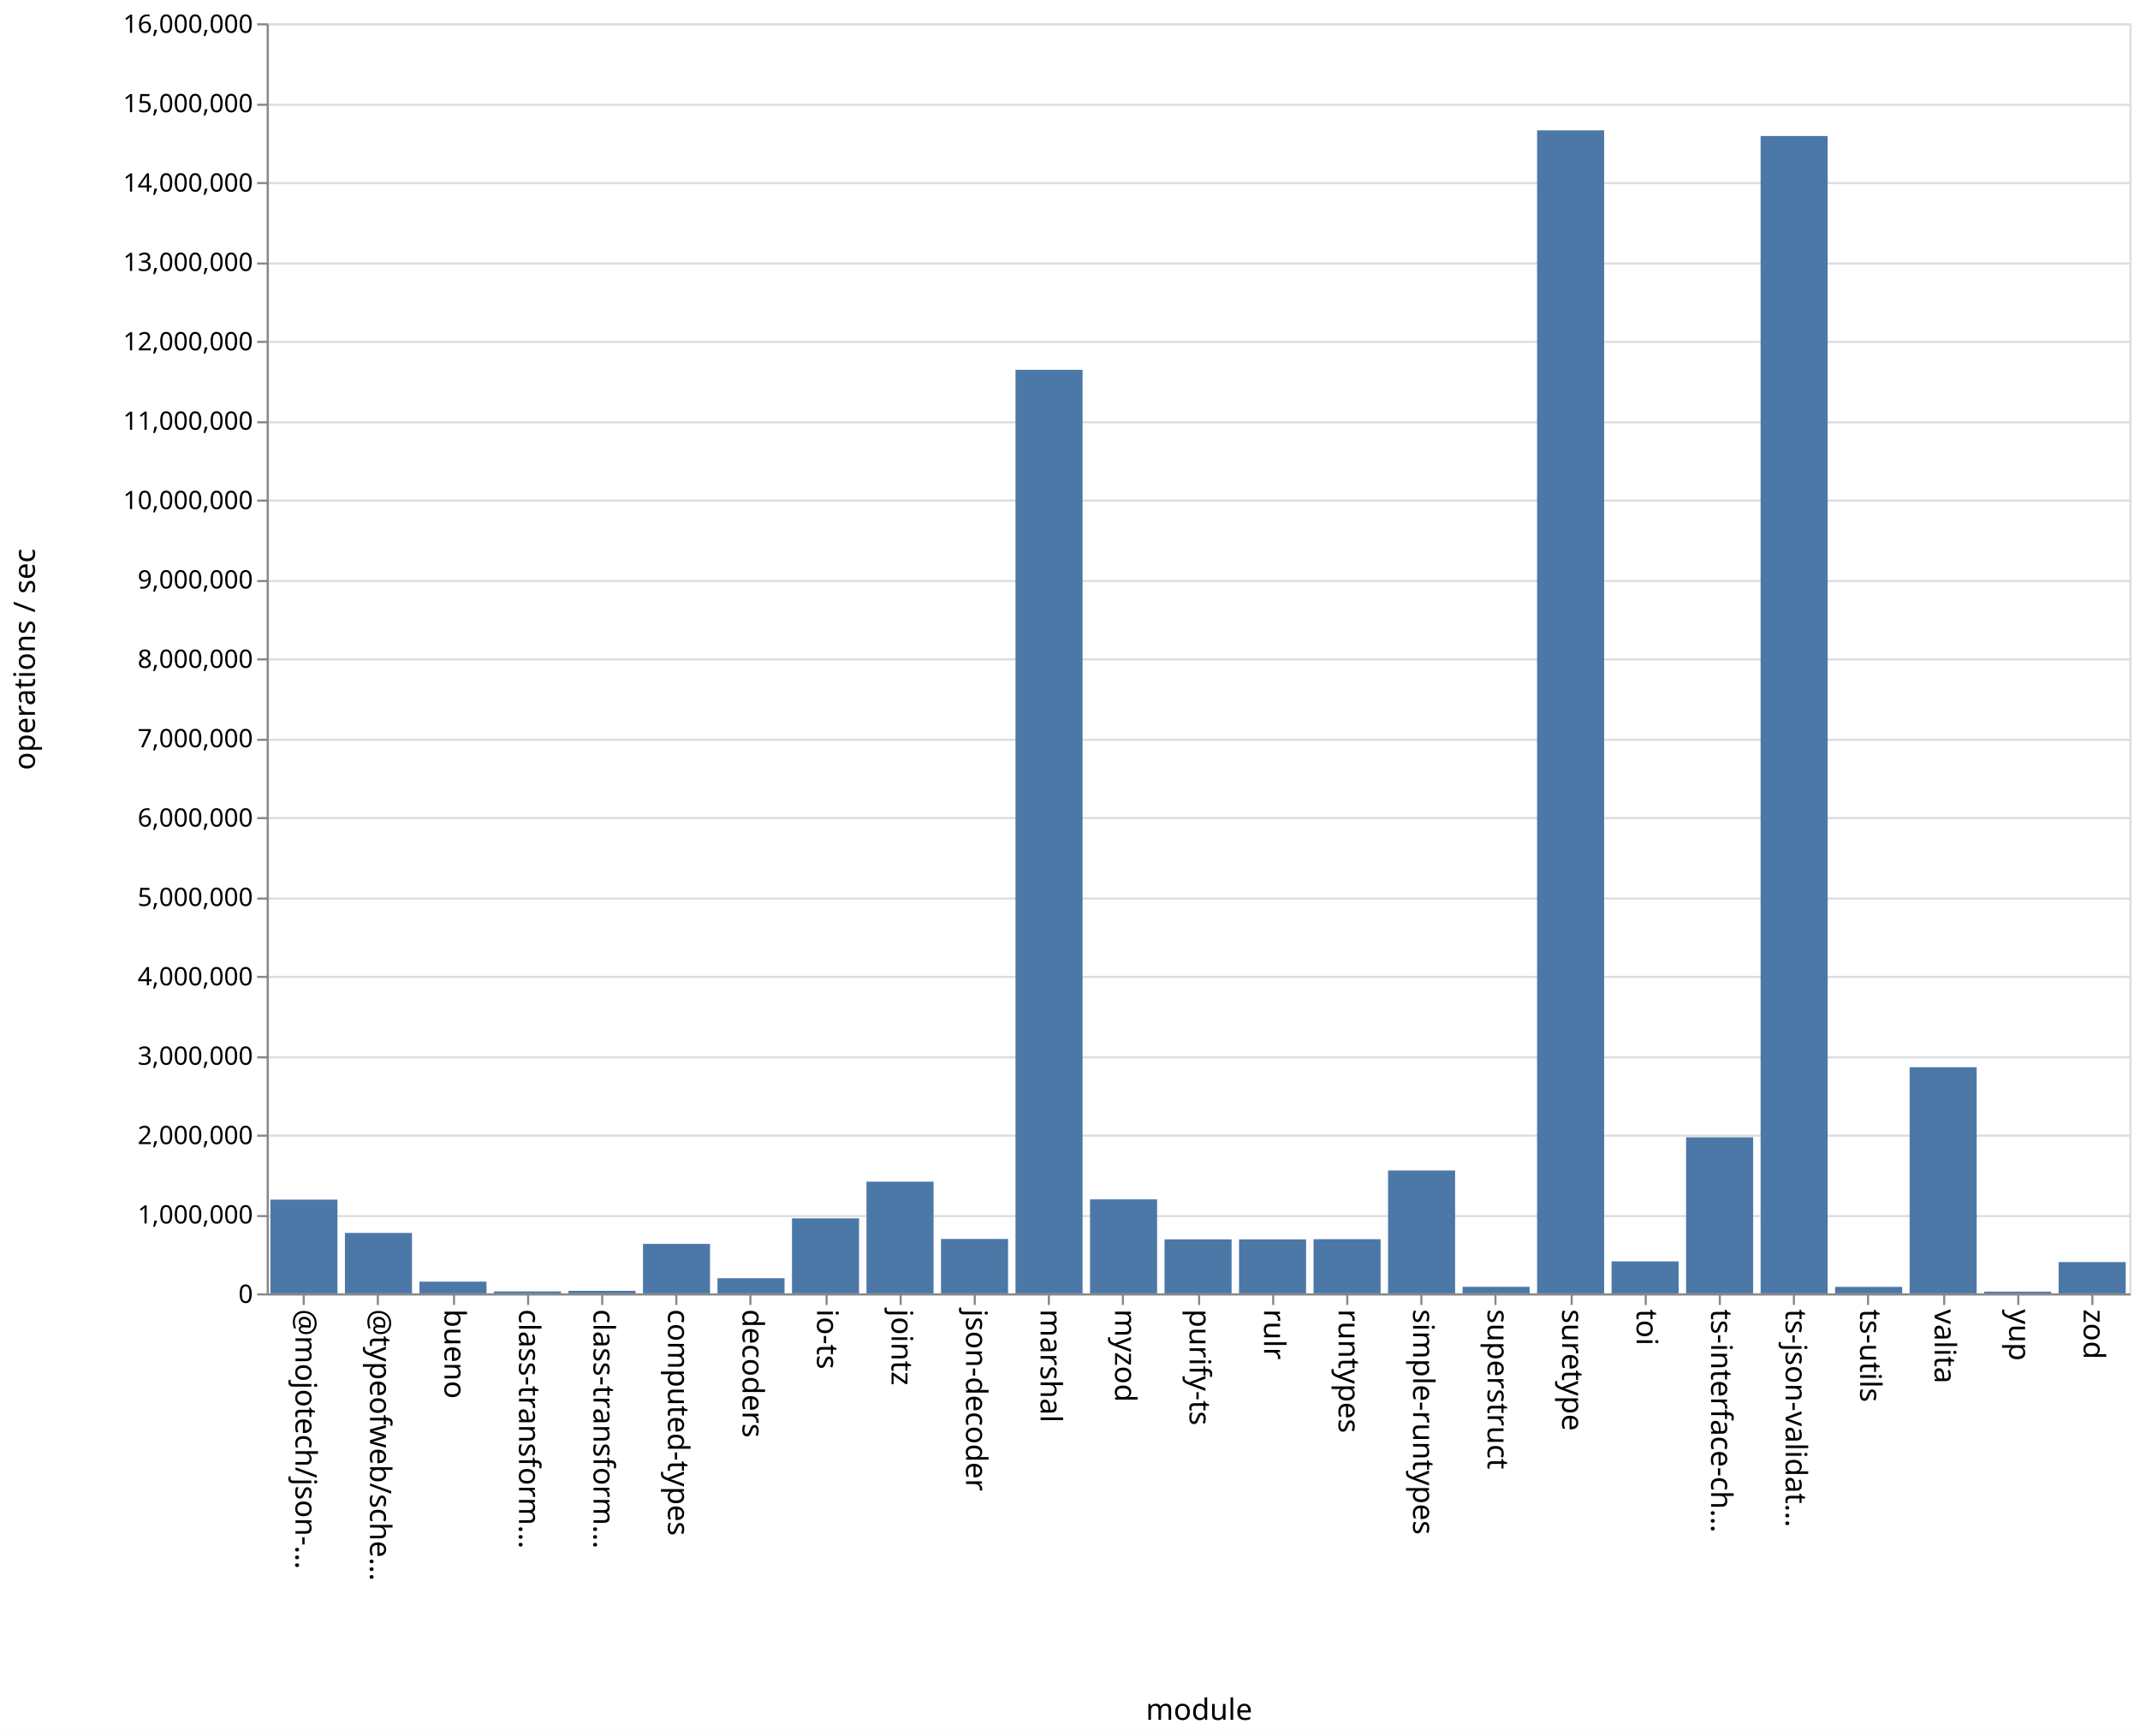
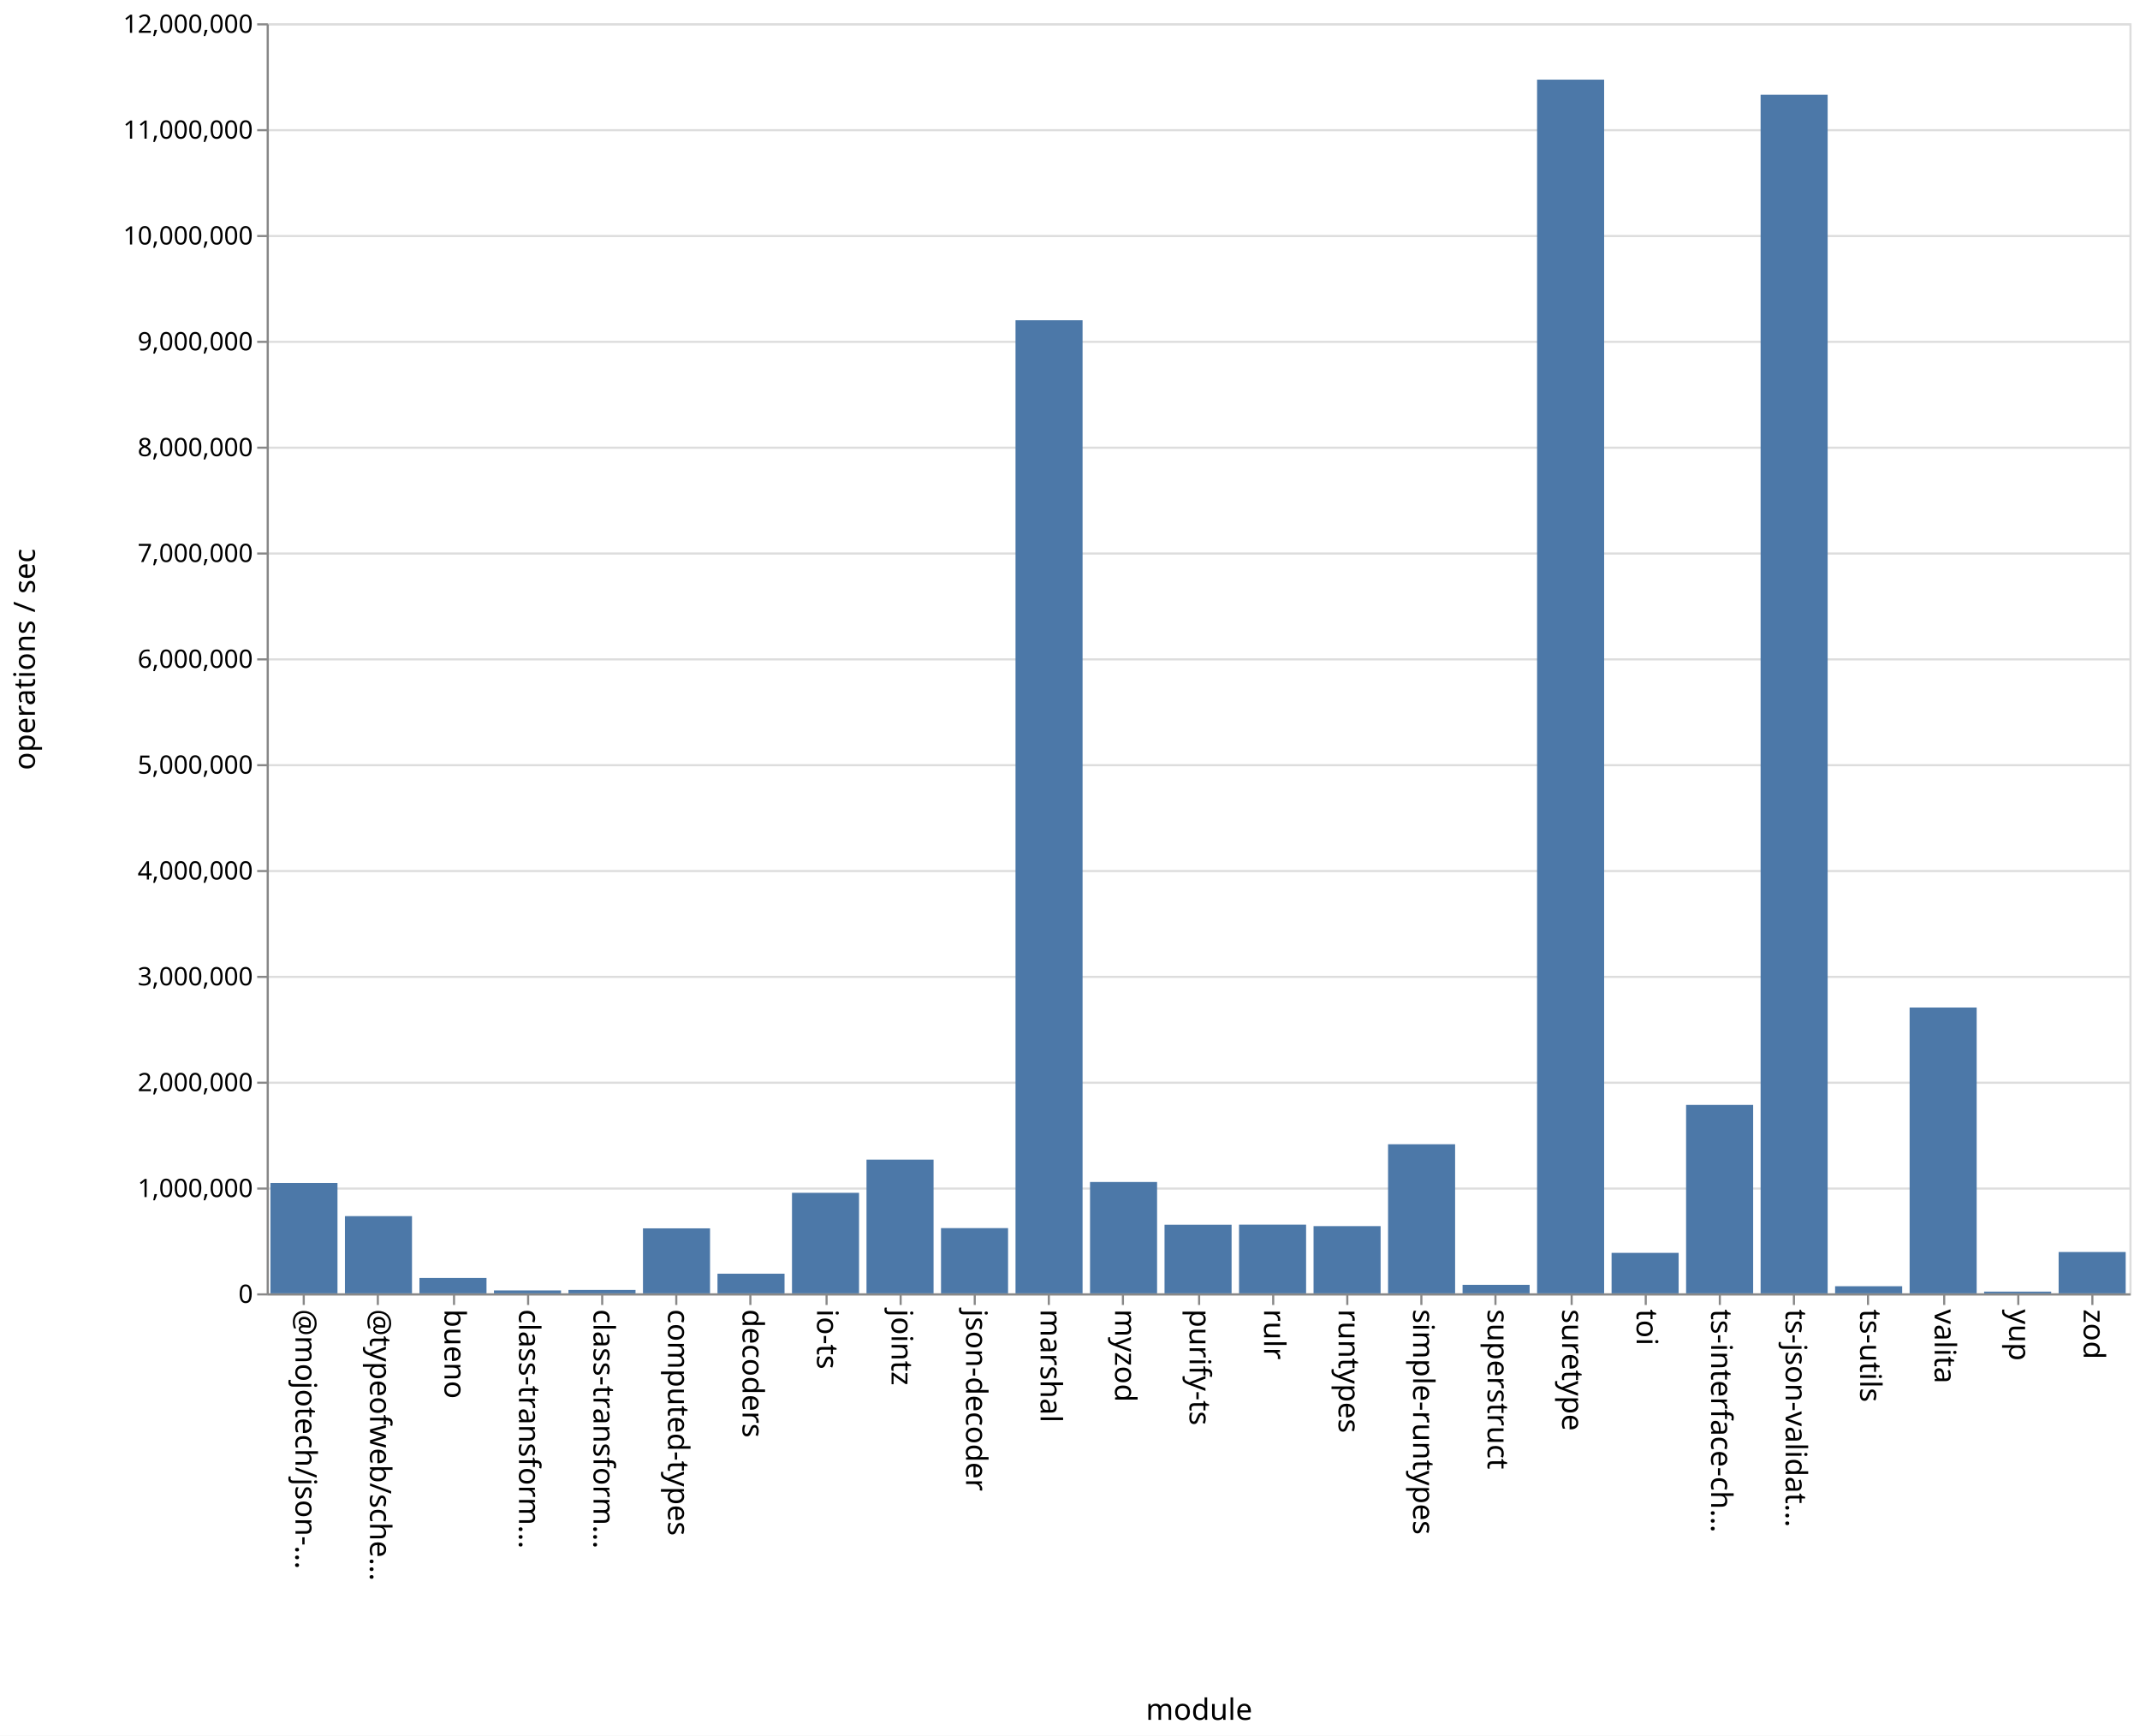
<svg xmlns="http://www.w3.org/2000/svg" class="marks" width="1011" height="820">
  <path fill="#fff" d="M0 0h1011v820H0z" />
  <g class="mark-group role-frame root" aria-roledescription="group mark container" fill="none" stroke-miterlimit="10">
    <path class="background" aria-hidden="true" d="M126.5 11.5h880v600h-880Z" stroke="#ddd" />
-     <g class="mark-group role-axis" aria-roledescription="axis" aria-label="Y-axis for a linear scale with values from 0 to 16,000,000">
+     <g class="mark-group role-axis" aria-roledescription="axis" aria-label="Y-axis for a linear scale with values from 0 to 12,000,000">
      <path class="background" aria-hidden="true" d="M126.5 11.5Z" pointer-events="none" />
      <g class="mark-rule role-axis-grid" pointer-events="none" stroke="#ddd">
-         <path d="M126.5 611.5h880M126.5 574.5h880M126.5 536.5h880M126.5 499.5h880M126.5 461.5h880M126.5 424.5h880M126.5 386.5h880M126.5 349.5h880M126.5 311.5h880M126.5 274.5h880M126.5 236.5h880M126.5 199.5h880M126.5 161.5h880M126.5 124.5h880M126.5 86.5h880M126.5 49.5h880M126.5 11.5h880" />
+         <path d="M126.5 611.5h880M126.5 561.5h880M126.5 511.5h880M126.5 461.5h880M126.5 411.5h880M126.5 361.5h880M126.5 311.5h880M126.5 261.5h880M126.5 211.5h880M126.5 161.5h880M126.5 111.5h880M126.5 61.5h880M126.5 11.5h880" />
      </g>
    </g>
    <g class="mark-group role-axis" aria-roledescription="axis" aria-label="X-axis titled 'module' for a discrete scale with 25 values: @mojotech/json-type-validation, @typeofweb/schema, bueno, class-transformer-validator-async, class-transformer-validator-sync, ending with zod">
      <path class="background" aria-hidden="true" d="M126.5 611.5Z" pointer-events="none" />
      <g class="mark-rule role-axis-tick" pointer-events="none" stroke="#888">
        <path d="M143.5 611.5v5M178.5 611.5v5M214.5 611.5v5M249.5 611.5v5M284.5 611.5v5M319.5 611.5v5M354.5 611.5v5M390.5 611.5v5M425.5 611.5v5M460.5 611.5v5M495.5 611.5v5M530.5 611.5v5M566.5 611.5v5M601.5 611.5v5M636.5 611.5v5M671.5 611.5v5M706.5 611.5v5M742.5 611.5v5M777.5 611.5v5M812.5 611.5v5M847.5 611.5v5M882.5 611.5v5M918.5 611.5v5M953.5 611.5v5M988.5 611.5v5" />
      </g>
      <g class="mark-text role-axis-label" pointer-events="none" font-family="sans-serif" font-size="14" fill="#000">
        <text transform="rotate(90 -239.45 379.05)">@mojotech/json-…</text>
        <text transform="rotate(90 -221.85 396.65)">@typeofweb/sche…</text>
        <text transform="rotate(90 -204.25 414.25)">bueno</text>
        <text transform="rotate(90 -186.65 431.85)">class-transform…</text>
        <text transform="rotate(90 -169.05 449.45)">class-transform…</text>
        <text transform="rotate(90 -151.45 467.05)">computed-types</text>
        <text transform="rotate(90 -133.85 484.65)">decoders</text>
        <text transform="rotate(90 -116.25 502.25)">io-ts</text>
        <text transform="rotate(90 -98.65 519.85)">jointz</text>
        <text transform="rotate(90 -81.05 537.45)">json-decoder</text>
        <text transform="rotate(90 -63.45 555.05)">marshal</text>
        <text transform="rotate(90 -45.85 572.65)">myzod</text>
        <text transform="rotate(90 -28.25 590.25)">purify-ts</text>
        <text transform="rotate(90 -10.65 607.85)">rulr</text>
        <text transform="rotate(90 6.95 625.45)">runtypes</text>
        <text transform="rotate(90 24.55 643.05)">simple-runtypes</text>
        <text transform="rotate(90 42.15 660.65)">superstruct</text>
        <text transform="rotate(90 59.75 678.25)">suretype</text>
        <text transform="rotate(90 77.35 695.85)">toi</text>
        <text transform="rotate(90 94.95 713.45)">ts-interface-ch…</text>
        <text transform="rotate(90 112.55 731.05)">ts-json-validat…</text>
        <text transform="rotate(90 130.15 748.65)">ts-utils</text>
        <text transform="rotate(90 147.75 766.25)">valita</text>
        <text transform="rotate(90 165.35 783.85)">yup</text>
        <text transform="rotate(90 182.95 801.45)">zod</text>
      </g>
      <path stroke="#888" d="M126.5 611.5h880" class="mark-rule role-axis-domain" pointer-events="none" />
      <text text-anchor="middle" transform="translate(566.5 812.5)" font-family="sans-serif" font-size="14" fill="#000" class="mark-text role-axis-title" pointer-events="none">module</text>
    </g>
-     <g class="mark-group role-axis" aria-roledescription="axis" aria-label="Y-axis titled 'operations / sec' for a linear scale with values from 0 to 16,000,000">
+     <g class="mark-group role-axis" aria-roledescription="axis" aria-label="Y-axis titled 'operations / sec' for a linear scale with values from 0 to 12,000,000">
      <path class="background" aria-hidden="true" d="M126.5 11.5Z" pointer-events="none" />
      <g class="mark-rule role-axis-tick" pointer-events="none" stroke="#888">
-         <path d="M126.5 611.5h-5M126.5 574.5h-5M126.5 536.5h-5M126.5 499.5h-5M126.5 461.5h-5M126.5 424.5h-5M126.5 386.5h-5M126.5 349.5h-5M126.5 311.5h-5M126.5 274.5h-5M126.5 236.5h-5M126.5 199.5h-5M126.5 161.5h-5M126.5 124.5h-5M126.5 86.5h-5M126.5 49.5h-5M126.5 11.5h-5" />
+         <path d="M126.5 611.5h-5M126.5 561.5h-5M126.5 511.5h-5M126.5 461.5h-5M126.5 411.5h-5M126.5 361.5h-5M126.5 311.5h-5M126.5 261.5h-5M126.5 211.5h-5M126.5 161.5h-5M126.5 111.5h-5M126.5 61.5h-5M126.5 11.5h-5" />
      </g>
      <g class="mark-text role-axis-label" pointer-events="none" text-anchor="end" font-family="sans-serif" font-size="12" fill="#000">
        <text transform="translate(119.5 615.5)">0</text>
-         <text transform="translate(119.5 578)">1,000,000</text>
-         <text transform="translate(119.5 540.5)">2,000,000</text>
-         <text transform="translate(119.5 503)">3,000,000</text>
-         <text transform="translate(119.5 465.5)">4,000,000</text>
-         <text transform="translate(119.5 428)">5,000,000</text>
-         <text transform="translate(119.5 390.5)">6,000,000</text>
-         <text transform="translate(119.5 353)">7,000,000</text>
-         <text transform="translate(119.5 315.5)">8,000,000</text>
-         <text transform="translate(119.5 278)">9,000,000</text>
-         <text transform="translate(119.5 240.5)">10,000,000</text>
-         <text transform="translate(119.5 203)">11,000,000</text>
-         <text transform="translate(119.5 165.5)">12,000,000</text>
-         <text transform="translate(119.5 128)">13,000,000</text>
-         <text transform="translate(119.5 90.5)">14,000,000</text>
-         <text transform="translate(119.5 53)">15,000,000</text>
-         <text transform="translate(119.5 15.5)">16,000,000</text>
+         <text transform="translate(119.5 565.5)">1,000,000</text>
+         <text transform="translate(119.5 515.5)">2,000,000</text>
+         <text transform="translate(119.5 465.5)">3,000,000</text>
+         <text transform="translate(119.5 415.5)">4,000,000</text>
+         <text transform="translate(119.5 365.5)">5,000,000</text>
+         <text transform="translate(119.5 315.5)">6,000,000</text>
+         <text transform="translate(119.5 265.5)">7,000,000</text>
+         <text transform="translate(119.5 215.5)">8,000,000</text>
+         <text transform="translate(119.5 165.5)">9,000,000</text>
+         <text transform="translate(119.5 115.5)">10,000,000</text>
+         <text transform="translate(119.5 65.5)">11,000,000</text>
+         <text transform="translate(119.5 15.5)">12,000,000</text>
      </g>
      <path stroke="#888" d="M126.5 611.5v-600" class="mark-rule role-axis-domain" pointer-events="none" />
      <text text-anchor="middle" transform="rotate(-90 164 147.5)" font-family="sans-serif" font-size="14" fill="#000" class="mark-text role-axis-title" pointer-events="none">operations / sec</text>
    </g>
    <g class="mark-rect role-mark marks" aria-roledescription="rect mark container" fill="#4c78a8">
-       <path d="M198.16 605.475h31.68V611h-31.68ZM233.36 610.086h31.68V611h-31.68ZM268.56 609.811h31.68V611h-31.68ZM303.76 587.64h31.68V611h-31.68ZM338.96 603.852h31.68V611h-31.68ZM374.16 575.579h31.68V611h-31.68ZM409.36 558.237h31.68V611h-31.68ZM444.56 585.306h31.68V611h-31.68ZM479.76 174.714h31.68V611h-31.68ZM127.76 566.726h31.68V611h-31.68ZM514.96 566.603h31.68V611h-31.68ZM550.16 585.498h31.68V611h-31.68ZM585.36 585.505h31.68V611h-31.68ZM620.56 585.418h31.68V611h-31.68ZM655.76 552.97h31.68V611h-31.68ZM690.96 607.917h31.68V611h-31.68ZM726.16 61.576h31.68V611h-31.68ZM761.36 595.899h31.68V611h-31.68ZM796.56 537.285h31.68V611h-31.68ZM831.76 64.252h31.68V611h-31.68ZM866.96 607.943h31.68V611h-31.68ZM162.96 582.462h31.68V611h-31.68ZM902.16 504.182h31.68V611h-31.68ZM937.36 610.192h31.68V611h-31.68ZM972.56 596.238h31.68V611h-31.68Z" />
+       <path d="M198.16 603.732h31.68V611h-31.68ZM233.36 609.624h31.68V611h-31.68ZM268.56 609.379h31.68V611h-31.68ZM303.76 580.299h31.68V611h-31.68ZM338.96 601.717h31.68V611h-31.68ZM374.16 563.508h31.68V611h-31.68ZM409.36 547.832h31.68V611h-31.68ZM444.56 580.188h31.68V611h-31.68ZM479.76 151.295h31.68V611h-31.68ZM127.76 558.878h31.68V611h-31.68ZM514.96 558.397h31.68V611h-31.68ZM550.16 578.582h31.68V611h-31.68ZM585.36 578.541h31.68V611h-31.68ZM620.56 579.245h31.68V611h-31.68ZM655.76 540.574h31.68V611h-31.68ZM690.96 606.983h31.68V611h-31.68ZM726.16 37.627h31.68V611h-31.68ZM761.36 591.874h31.68V611h-31.68ZM796.56 521.981h31.68V611h-31.68ZM831.76 44.753h31.68V611h-31.68ZM866.96 607.639h31.68V611h-31.68ZM162.96 574.523h31.68V611h-31.68ZM902.16 475.977h31.68V611h-31.68ZM937.36 610.188h31.68V611h-31.68ZM972.56 591.478h31.68V611h-31.68Z" />
    </g>
  </g>
</svg>
